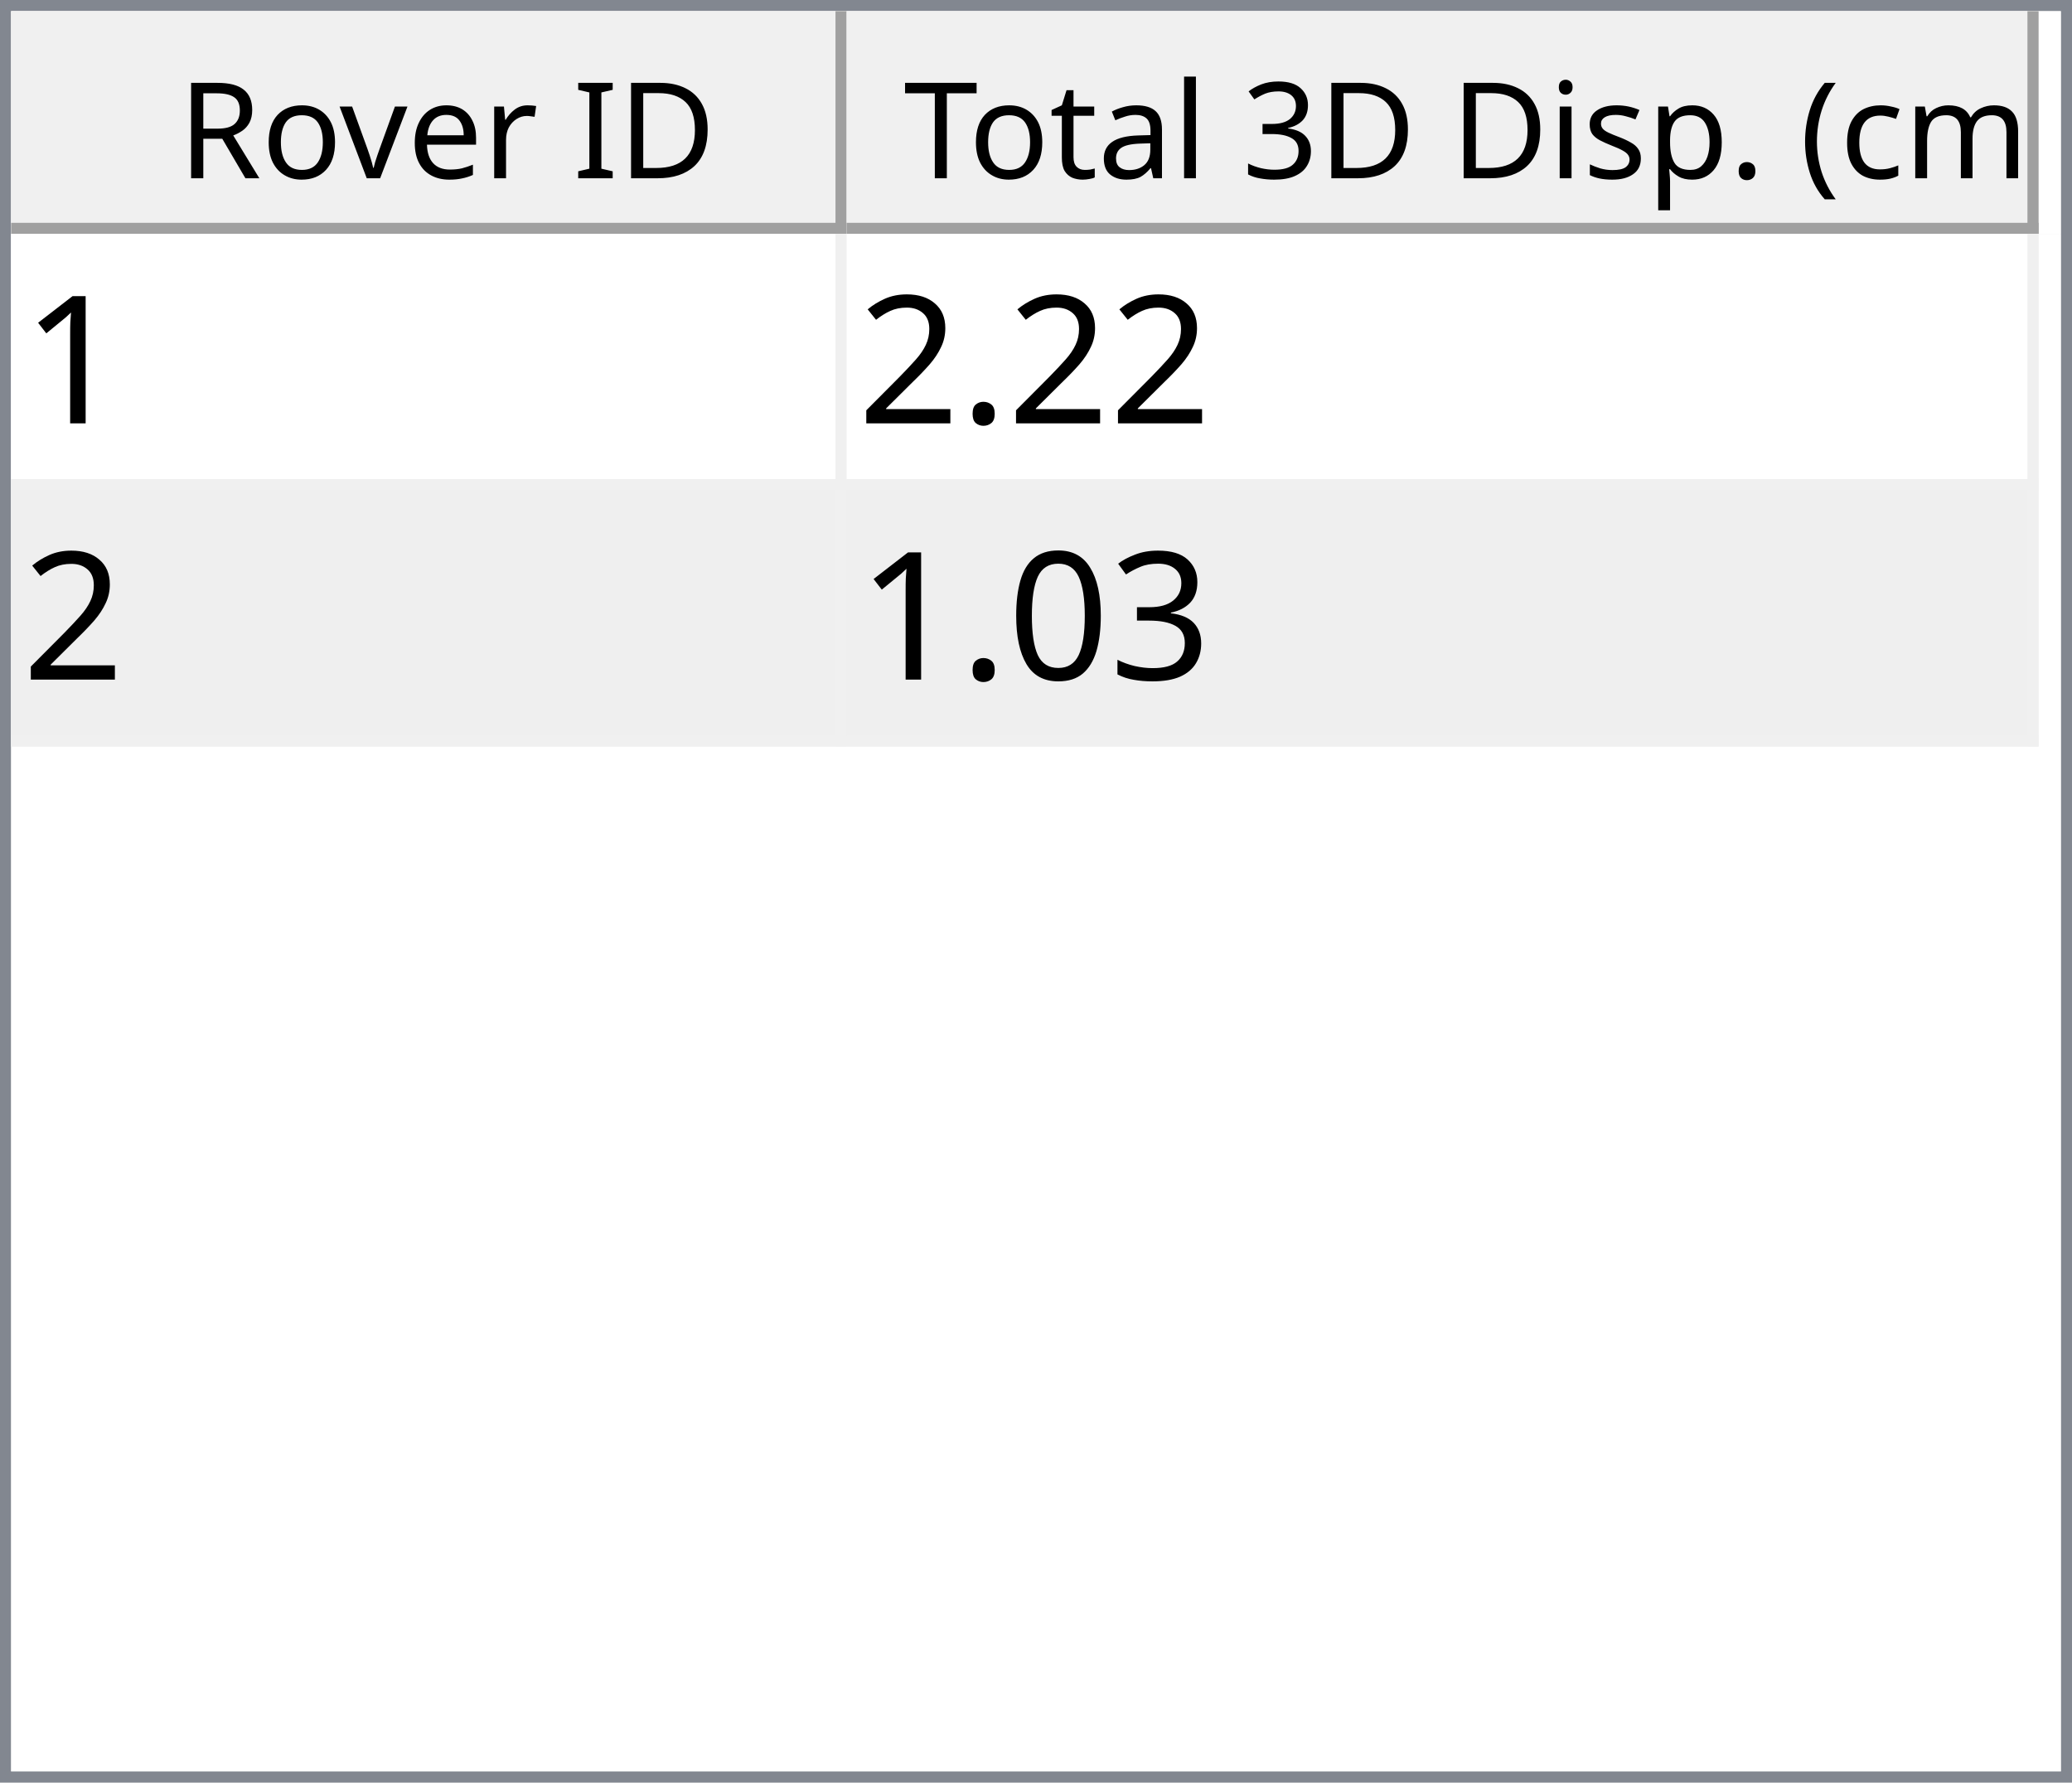
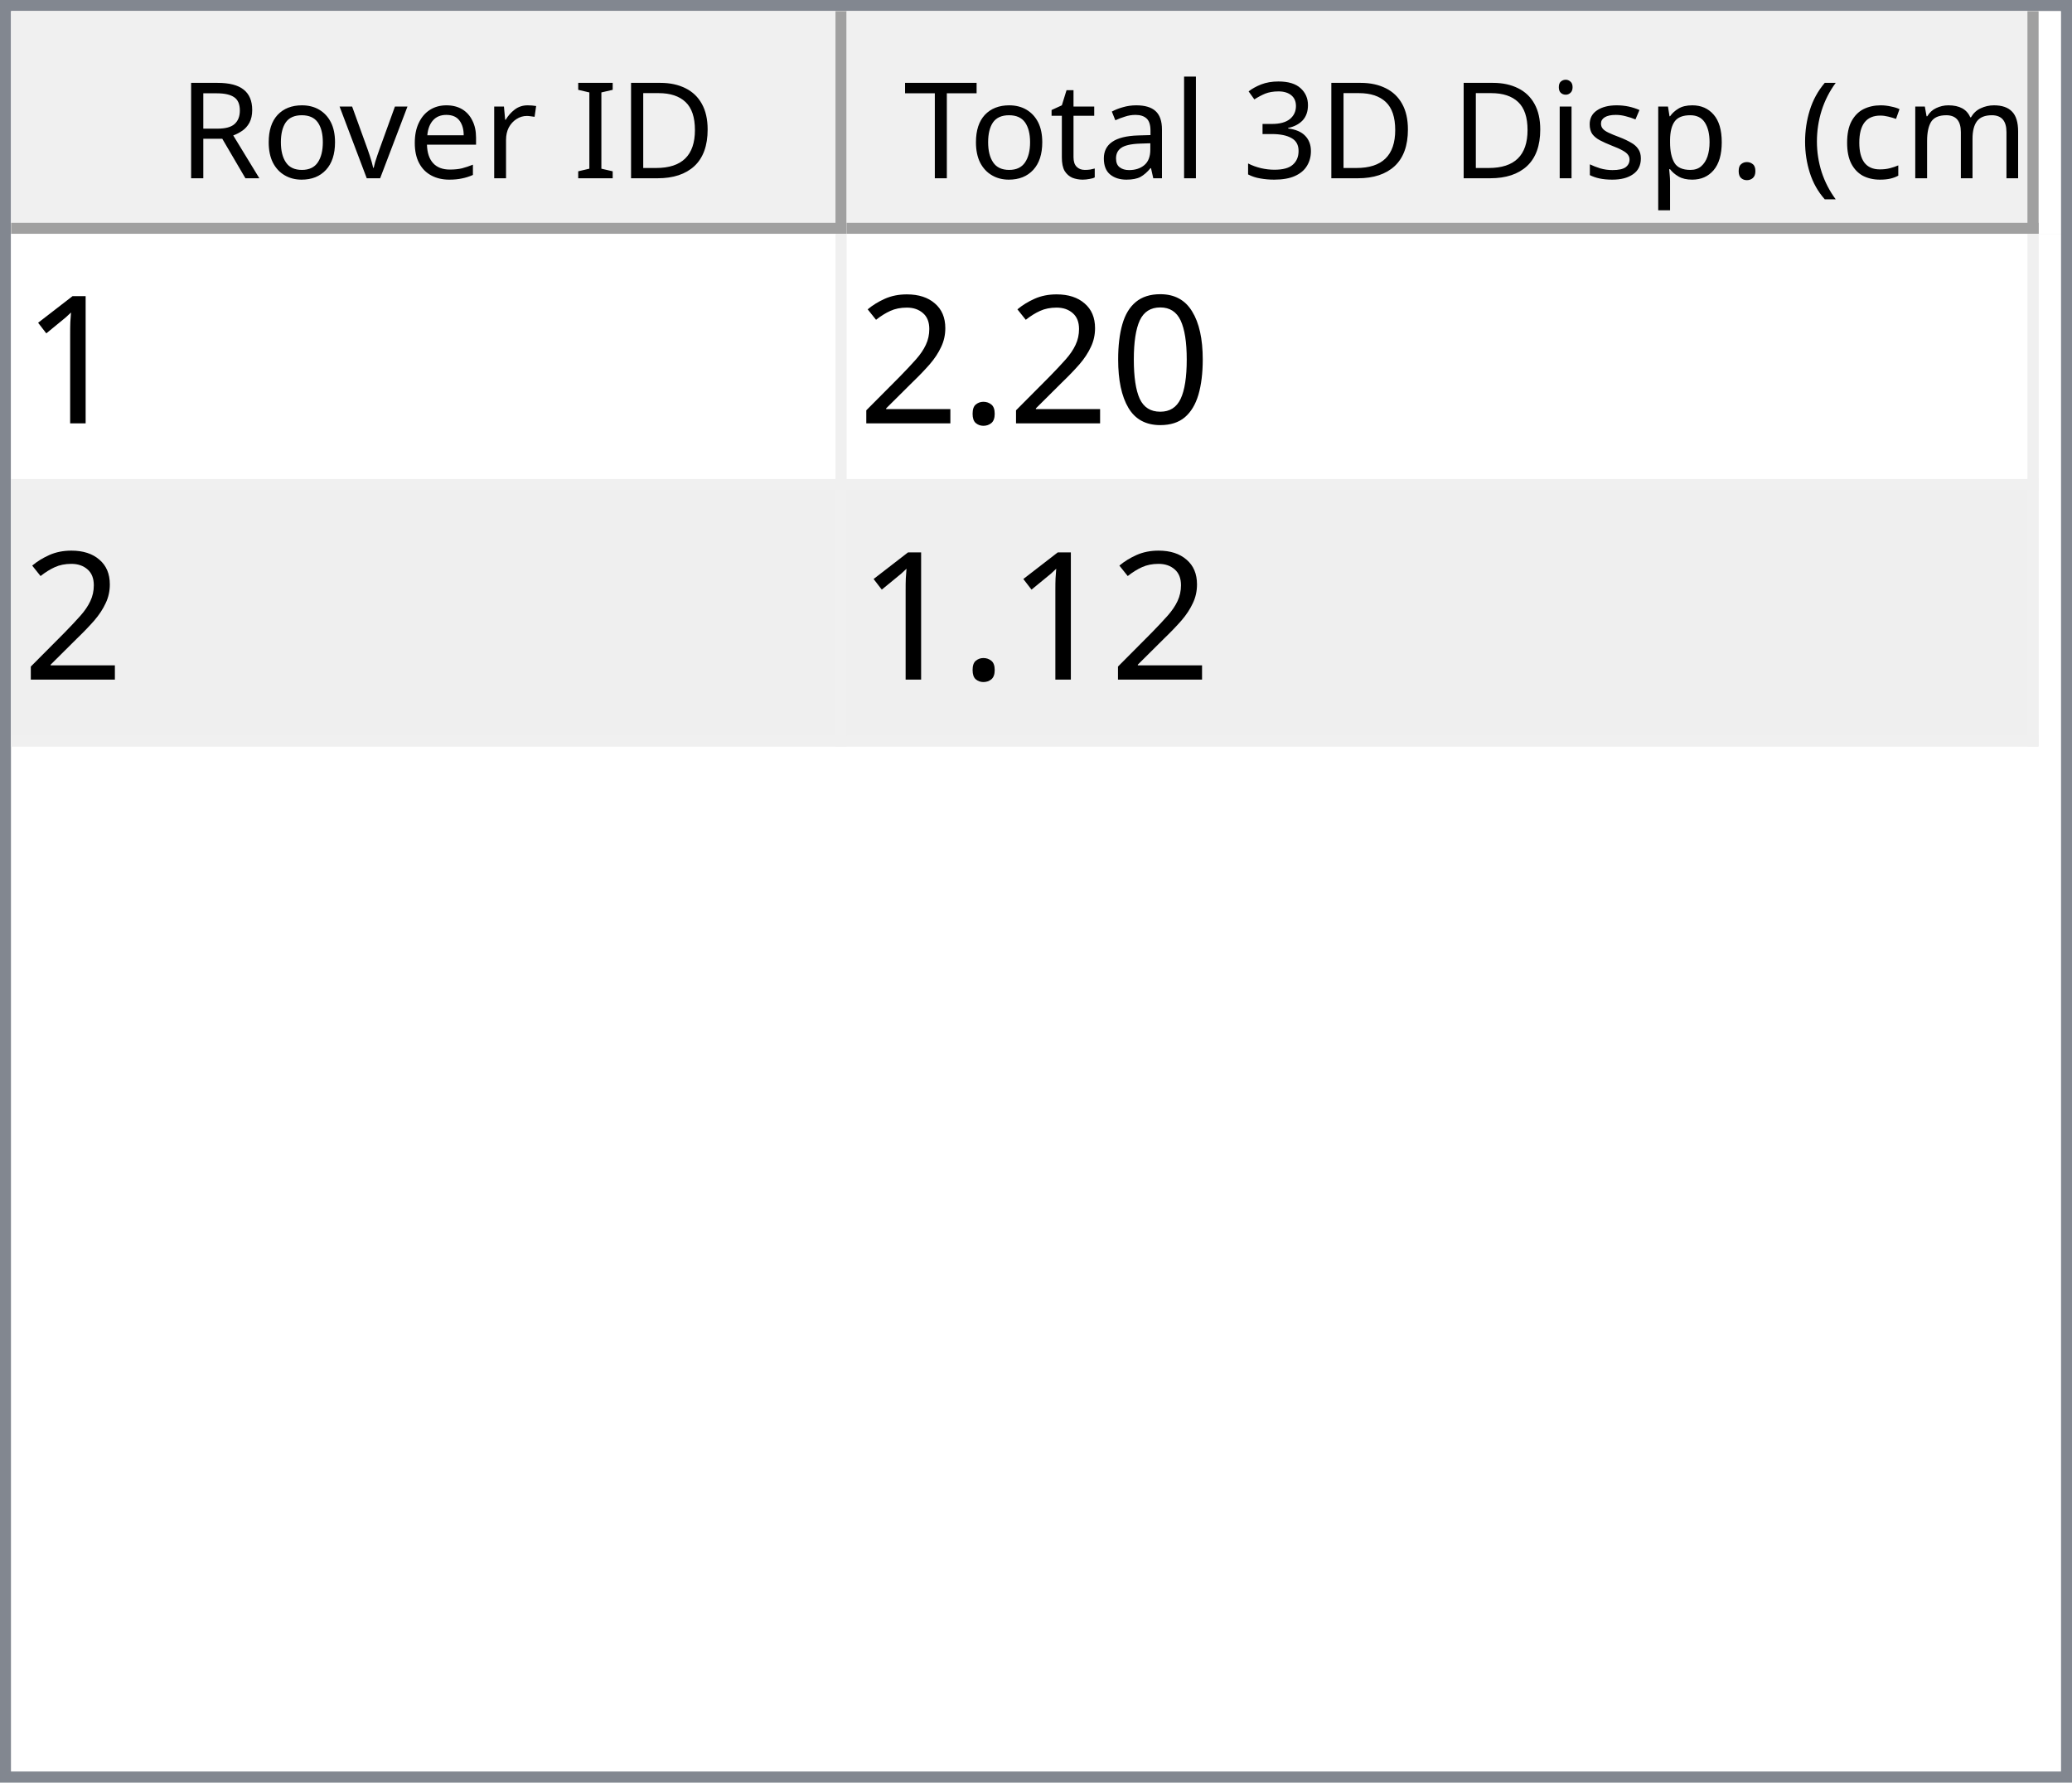
<svg xmlns="http://www.w3.org/2000/svg" style="fill-opacity:1; color-rendering:auto; color-interpolation:auto; text-rendering:auto; stroke:black; stroke-linecap:square; stroke-miterlimit:10; shape-rendering:auto; stroke-opacity:1; fill:black; stroke-dasharray:none; font-weight:normal; stroke-width:1; font-family:'Dialog'; font-style:normal; stroke-linejoin:miter; font-size:12px; stroke-dashoffset:0; image-rendering:auto;" width="186" height="160">
  <defs id="genericDefs" />
  <g>
    <defs id="defs1">
      <clipPath clipPathUnits="userSpaceOnUse" id="clipPath1">
        <path d="M0 0 L186 0 L186 160 L0 160 L0 0 Z" />
      </clipPath>
      <clipPath clipPathUnits="userSpaceOnUse" id="clipPath2">
        <path d="M0 0 L0 160 L186 160 L186 0 Z" />
      </clipPath>
      <clipPath clipPathUnits="userSpaceOnUse" id="clipPath3">
        <path d="M0 0 L0 20 L184 20 L184 0 Z" />
      </clipPath>
      <clipPath clipPathUnits="userSpaceOnUse" id="clipPath4">
        <path d="M0 0 L0 20 L75 20 L75 0 Z" />
      </clipPath>
      <clipPath clipPathUnits="userSpaceOnUse" id="clipPath5">
        <path d="M1 1 L1 19 L74 19 L74 1 Z" />
      </clipPath>
      <clipPath clipPathUnits="userSpaceOnUse" id="clipPath6">
        <path d="M0 0 L0 18 L73 18 L73 0 Z" />
      </clipPath>
      <clipPath clipPathUnits="userSpaceOnUse" id="clipPath7">
        <path d="M-0.5 -0.5 L-0.5 19.5 L74.5 19.5 L74.5 -0.5 Z" />
      </clipPath>
      <clipPath clipPathUnits="userSpaceOnUse" id="clipPath8">
        <path d="M0 0 L0 20 L107 20 L107 0 Z" />
      </clipPath>
      <clipPath clipPathUnits="userSpaceOnUse" id="clipPath9">
        <path d="M1 1 L1 19 L106 19 L106 1 Z" />
      </clipPath>
      <clipPath clipPathUnits="userSpaceOnUse" id="clipPath10">
        <path d="M0 0 L0 18 L105 18 L105 0 Z" />
      </clipPath>
      <clipPath clipPathUnits="userSpaceOnUse" id="clipPath11">
        <path d="M-0.5 -0.5 L-0.5 19.5 L106.5 19.5 L106.5 -0.5 Z" />
      </clipPath>
      <clipPath clipPathUnits="userSpaceOnUse" id="clipPath12">
        <path d="M0 0 L0 138 L184 138 L184 0 Z" />
      </clipPath>
      <clipPath clipPathUnits="userSpaceOnUse" id="clipPath13">
        <path d="M0 0 L0 46 L182 46 L182 0 Z" />
      </clipPath>
      <clipPath clipPathUnits="userSpaceOnUse" id="clipPath14">
        <path d="M-0.5 -0.5 L-0.5 45.5 L181.5 45.5 L181.5 -0.5 Z" />
      </clipPath>
      <clipPath clipPathUnits="userSpaceOnUse" id="clipPath15">
        <path d="M0 0 L0 22 L74 22 L74 0 Z" />
      </clipPath>
      <clipPath clipPathUnits="userSpaceOnUse" id="clipPath16">
        <path d="M0 0 L0 22 L106 22 L106 0 Z" />
      </clipPath>
      <font horiz-adv-x="64.551" id="font1">
        <font-face ascent="107.91" descent="25.098" units-per-em="100" style="font-style:normal; font-family:Segoe UI; font-weight:normal;" />
        <missing-glyph horiz-adv-x="64.551" d="M8.109 0 L8.109 68.266 L56.453 68.266 L56.453 0 L8.109 0 ZM15.328 7.234 L49.219 7.234 L49.219 61.031 L15.328 61.031 L15.328 7.234 Z" />
        <glyph unicode="D" horiz-adv-x="70.117" d="M9.188 0 L9.188 70.016 L28.516 70.016 Q65.531 70.016 65.531 35.891 Q65.531 19.672 55.25 9.836 Q44.969 0 27.734 0 L9.188 0 ZM17.391 62.594 L17.391 7.422 L27.828 7.422 Q41.609 7.422 49.273 14.797 Q56.938 22.172 56.938 35.688 Q56.938 62.594 28.328 62.594 L17.391 62.594 Z" />
        <glyph unicode="I" horiz-adv-x="26.611" d="M17.391 0 L9.188 0 L9.188 70.016 L17.391 70.016 L17.391 0 Z" />
        <glyph unicode=" " horiz-adv-x="27.393" d="" />
        <glyph unicode="r" horiz-adv-x="34.766" d="M34.188 41.891 Q32.078 43.5 28.125 43.5 Q23 43.5 19.555 38.672 Q16.109 33.844 16.109 25.484 L16.109 0 L8.109 0 L8.109 50 L16.109 50 L16.109 39.703 L16.312 39.703 Q18.016 44.969 21.531 47.922 Q25.047 50.875 29.391 50.875 Q32.516 50.875 34.188 50.203 L34.188 41.891 Z" />
        <glyph unicode="e" horiz-adv-x="52.295" d="M48.297 23 L12.984 23 Q13.188 14.656 17.484 10.109 Q21.781 5.562 29.297 5.562 Q37.75 5.562 44.828 11.141 L44.828 3.609 Q38.234 -1.172 27.391 -1.172 Q16.797 -1.172 10.742 5.641 Q4.688 12.453 4.688 24.812 Q4.688 36.469 11.305 43.82 Q17.922 51.172 27.734 51.172 Q37.547 51.172 42.922 44.828 Q48.297 38.484 48.297 27.203 L48.297 23 ZM40.094 29.781 Q40.047 36.719 36.75 40.578 Q33.453 44.438 27.594 44.438 Q21.922 44.438 17.969 40.383 Q14.016 36.328 13.094 29.781 L40.094 29.781 Z" />
        <glyph unicode="v" horiz-adv-x="47.9" d="M47.406 50 L27.484 0 L19.625 0 L0.688 50 L9.469 50 L22.172 13.672 Q23.578 9.672 23.922 6.688 L24.125 6.688 Q24.609 10.453 25.688 13.484 L38.969 50 L47.406 50 Z" />
        <glyph unicode="o" horiz-adv-x="58.594" d="M29 -1.172 Q17.922 -1.172 11.305 5.836 Q4.688 12.844 4.688 24.422 Q4.688 37.016 11.57 44.094 Q18.453 51.172 30.172 51.172 Q41.359 51.172 47.633 44.289 Q53.906 37.406 53.906 25.203 Q53.906 13.234 47.141 6.031 Q40.375 -1.172 29 -1.172 ZM29.594 44.438 Q21.875 44.438 17.383 39.188 Q12.891 33.938 12.891 24.703 Q12.891 15.828 17.43 10.695 Q21.969 5.562 29.594 5.562 Q37.359 5.562 41.531 10.594 Q45.703 15.625 45.703 24.906 Q45.703 34.281 41.531 39.359 Q37.359 44.438 29.594 44.438 Z" />
        <glyph unicode="R" horiz-adv-x="59.814" d="M59.375 0 L49.609 0 L37.891 19.625 Q36.281 22.359 34.766 24.289 Q33.25 26.219 31.664 27.438 Q30.078 28.656 28.25 29.219 Q26.422 29.781 24.125 29.781 L17.391 29.781 L17.391 0 L9.188 0 L9.188 70.016 L30.078 70.016 Q34.672 70.016 38.555 68.867 Q42.438 67.719 45.289 65.375 Q48.141 63.031 49.758 59.547 Q51.375 56.062 51.375 51.375 Q51.375 47.703 50.273 44.656 Q49.172 41.609 47.148 39.211 Q45.125 36.812 42.266 35.133 Q39.406 33.453 35.844 32.516 L35.844 32.328 Q37.594 31.547 38.891 30.547 Q40.188 29.547 41.359 28.18 Q42.531 26.812 43.68 25.078 Q44.828 23.344 46.234 21.047 L59.375 0 ZM17.391 62.594 L17.391 37.203 L28.516 37.203 Q31.594 37.203 34.203 38.133 Q36.812 39.062 38.719 40.797 Q40.625 42.531 41.703 45.047 Q42.781 47.562 42.781 50.688 Q42.781 56.297 39.141 59.445 Q35.5 62.594 28.609 62.594 L17.391 62.594 Z" />
        <glyph unicode=")" horiz-adv-x="30.176" d="M8.297 -15.922 L1.172 -15.922 Q16.406 2.344 16.406 26.812 Q16.406 51.469 1.078 70.016 L8.297 70.016 Q23.531 52.156 23.531 26.703 Q23.531 1.375 8.297 -15.922 Z" />
        <glyph unicode="m" horiz-adv-x="86.133" d="M79.109 0 L71.094 0 L71.094 28.719 Q71.094 37.016 68.531 40.727 Q65.969 44.438 59.906 44.438 Q54.781 44.438 51.195 39.75 Q47.609 35.062 47.609 28.516 L47.609 0 L39.594 0 L39.594 29.688 Q39.594 44.438 28.219 44.438 Q22.953 44.438 19.531 40.016 Q16.109 35.594 16.109 28.516 L16.109 0 L8.109 0 L8.109 50 L16.109 50 L16.109 42.094 L16.312 42.094 Q21.625 51.172 31.844 51.172 Q36.969 51.172 40.773 48.312 Q44.578 45.453 46 40.828 Q51.562 51.172 62.594 51.172 Q79.109 51.172 79.109 30.812 L79.109 0 Z" />
        <glyph unicode="c" horiz-adv-x="46.191" d="M42.188 2.297 Q36.422 -1.172 28.516 -1.172 Q17.828 -1.172 11.258 5.789 Q4.688 12.75 4.688 23.828 Q4.688 36.188 11.766 43.68 Q18.844 51.172 30.672 51.172 Q37.25 51.172 42.281 48.734 L42.281 40.531 Q36.719 44.438 30.375 44.438 Q22.703 44.438 17.797 38.945 Q12.891 33.453 12.891 24.516 Q12.891 15.719 17.508 10.641 Q22.125 5.562 29.891 5.562 Q36.422 5.562 42.188 9.906 L42.188 2.297 Z" />
        <glyph unicode="(" horiz-adv-x="30.176" d="M29.109 -15.922 L21.969 -15.922 Q6.844 1.375 6.844 26.703 Q6.844 52.156 21.969 70.016 L29.203 70.016 Q13.875 51.469 13.875 26.812 Q13.875 2.344 29.109 -15.922 Z" />
        <glyph unicode="." horiz-adv-x="21.68" d="M10.891 -1.078 Q8.641 -1.078 7.055 0.539 Q5.469 2.156 5.469 4.391 Q5.469 6.641 7.055 8.273 Q8.641 9.906 10.891 9.906 Q13.188 9.906 14.797 8.273 Q16.406 6.641 16.406 4.391 Q16.406 2.156 14.797 0.539 Q13.188 -1.078 10.891 -1.078 Z" />
        <glyph unicode="p" horiz-adv-x="58.789" d="M16.312 7.234 L16.109 7.234 L16.109 -23 L8.109 -23 L8.109 50 L16.109 50 L16.109 41.219 L16.312 41.219 Q22.219 51.172 33.594 51.172 Q43.266 51.172 48.688 44.461 Q54.109 37.75 54.109 26.469 Q54.109 13.922 48 6.375 Q41.891 -1.172 31.297 -1.172 Q21.578 -1.172 16.312 7.234 ZM16.109 27.391 L16.109 20.406 Q16.109 14.203 20.141 9.883 Q24.172 5.562 30.375 5.562 Q37.641 5.562 41.773 11.133 Q45.906 16.703 45.906 26.609 Q45.906 34.969 42.047 39.703 Q38.188 44.438 31.594 44.438 Q24.609 44.438 20.359 39.578 Q16.109 34.719 16.109 27.391 Z" />
        <glyph unicode="s" horiz-adv-x="42.432" d="M5.078 1.812 L5.078 10.406 Q11.625 5.562 19.484 5.562 Q30.031 5.562 30.031 12.594 Q30.031 14.594 29.125 15.992 Q28.219 17.391 26.68 18.461 Q25.141 19.531 23.07 20.383 Q21 21.234 18.609 22.172 Q15.281 23.484 12.766 24.828 Q10.25 26.172 8.57 27.859 Q6.891 29.547 6.031 31.695 Q5.172 33.844 5.172 36.719 Q5.172 40.234 6.789 42.945 Q8.406 45.656 11.086 47.484 Q13.766 49.312 17.211 50.242 Q20.656 51.172 24.312 51.172 Q30.812 51.172 35.938 48.922 L35.938 40.828 Q30.422 44.438 23.25 44.438 Q21 44.438 19.195 43.922 Q17.391 43.406 16.094 42.477 Q14.797 41.547 14.086 40.258 Q13.375 38.969 13.375 37.406 Q13.375 35.453 14.086 34.133 Q14.797 32.812 16.164 31.789 Q17.531 30.766 19.484 29.938 Q21.438 29.109 23.922 28.125 Q27.25 26.859 29.883 25.516 Q32.516 24.172 34.375 22.484 Q36.234 20.797 37.234 18.602 Q38.234 16.406 38.234 13.375 Q38.234 9.672 36.602 6.938 Q34.969 4.203 32.234 2.398 Q29.5 0.594 25.93 -0.289 Q22.359 -1.172 18.453 -1.172 Q10.75 -1.172 5.078 1.812 Z" />
        <glyph unicode="i" horiz-adv-x="24.219" d="M12.203 62.703 Q10.062 62.703 8.547 64.164 Q7.031 65.625 7.031 67.875 Q7.031 70.125 8.547 71.609 Q10.062 73.094 12.203 73.094 Q14.406 73.094 15.945 71.609 Q17.484 70.125 17.484 67.875 Q17.484 65.719 15.945 64.211 Q14.406 62.703 12.203 62.703 ZM16.109 0 L8.109 0 L8.109 50 L16.109 50 L16.109 0 Z" />
        <glyph unicode="3" horiz-adv-x="53.906" d="M46.531 19.828 Q46.531 15.094 44.75 11.211 Q42.969 7.328 39.719 4.57 Q36.469 1.812 31.93 0.297 Q27.391 -1.219 21.922 -1.219 Q11.922 -1.219 6 2.594 L6 11.188 Q13.094 5.609 22.219 5.609 Q25.875 5.609 28.828 6.539 Q31.781 7.469 33.906 9.227 Q36.031 10.984 37.18 13.477 Q38.328 15.969 38.328 19.094 Q38.328 32.812 18.797 32.812 L12.984 32.812 L12.984 39.594 L18.5 39.594 Q35.797 39.594 35.797 52.484 Q35.797 64.406 22.609 64.406 Q15.188 64.406 8.688 59.422 L8.688 67.188 Q15.375 71.188 24.609 71.188 Q29 71.188 32.57 69.969 Q36.141 68.75 38.68 66.555 Q41.219 64.359 42.609 61.281 Q44 58.203 44 54.5 Q44 40.672 30.031 36.719 L30.031 36.531 Q33.594 36.141 36.625 34.797 Q39.656 33.453 41.852 31.305 Q44.047 29.156 45.289 26.25 Q46.531 23.344 46.531 19.828 Z" />
        <glyph unicode="l" horiz-adv-x="24.219" d="M16.109 0 L8.109 0 L8.109 74.031 L16.109 74.031 L16.109 0 Z" />
        <glyph unicode="a" horiz-adv-x="50.879" d="M43.891 0 L35.891 0 L35.891 7.812 L35.688 7.812 Q30.469 -1.172 20.312 -1.172 Q12.844 -1.172 8.617 2.781 Q4.391 6.734 4.391 13.281 Q4.391 27.297 20.906 29.594 L35.891 31.688 Q35.891 44.438 25.594 44.438 Q16.547 44.438 9.281 38.281 L9.281 46.484 Q16.656 51.172 26.266 51.172 Q43.891 51.172 43.891 32.516 L43.891 0 ZM35.891 25.297 L23.828 23.641 Q18.266 22.859 15.43 20.875 Q12.594 18.891 12.594 13.875 Q12.594 10.203 15.211 7.883 Q17.828 5.562 22.172 5.562 Q28.125 5.562 32.008 9.742 Q35.891 13.922 35.891 20.312 L35.891 25.297 Z" />
        <glyph unicode="t" horiz-adv-x="33.887" d="M31.297 0.484 Q28.469 -1.078 23.828 -1.078 Q10.688 -1.078 10.688 13.578 L10.688 43.172 L2.094 43.172 L2.094 50 L10.688 50 L10.688 62.203 L18.703 64.797 L18.703 50 L31.297 50 L31.297 43.172 L18.703 43.172 L18.703 14.984 Q18.703 9.969 20.414 7.82 Q22.125 5.672 26.078 5.672 Q29.109 5.672 31.297 7.328 L31.297 0.484 Z" />
        <glyph unicode="T" horiz-adv-x="52.393" d="M50.594 62.594 L30.375 62.594 L30.375 0 L22.172 0 L22.172 62.594 L2 62.594 L2 70.016 L50.594 70.016 L50.594 62.594 Z" />
      </font>
      <font horiz-adv-x="75.0" id="font2">
        <font-face ascent="100.537" descent="21.973" units-per-em="100" style="font-style:normal; font-family:sans-serif; font-weight:normal;" />
        <missing-glyph horiz-adv-x="75.0" d="M12.5 0 L12.5 62.5 L62.5 62.5 L62.5 0 L12.5 0 ZM14.062 1.562 L60.938 1.562 L60.938 60.938 L14.062 60.938 L14.062 1.562 Z" />
        <glyph unicode="1" horiz-adv-x="55.615" d="M37.25 0 L28.469 0 L28.469 56 Q25.297 52.984 20.141 49.953 Q14.984 46.922 10.891 45.406 L10.891 53.906 Q18.266 57.375 23.781 62.305 Q29.297 67.234 31.594 71.875 L37.25 71.875 L37.25 0 Z" />
+         <glyph unicode="0" horiz-adv-x="55.615" d="M4.156 35.297 Q4.156 48 6.766 55.742 Q9.375 63.484 14.523 67.68 Q19.672 71.875 27.484 71.875 Q33.25 71.875 37.594 69.555 Q41.938 67.234 44.773 62.867 Q47.609 58.5 49.219 52.227 Q50.828 45.953 50.828 35.297 Q50.828 22.703 48.242 14.969 Q45.656 7.234 40.508 3.008 Q35.359 -1.219 27.484 -1.219 Q17.141 -1.219 11.234 6.203 Q4.156 15.141 4.156 35.297 ZM13.188 35.297 Q13.188 17.672 17.312 11.836 Q21.438 6 27.484 6 Q33.547 6 37.672 11.859 Q41.797 17.719 41.797 35.297 Q41.797 52.984 37.672 58.789 Q33.547 64.594 27.391 64.594 Q21.344 64.594 17.719 59.469 Q13.188 52.938 13.188 35.297 Z" />
        <glyph unicode="." horiz-adv-x="27.783" d="M9.078 0 L9.078 10.016 L19.094 10.016 L19.094 0 L9.078 0 Z" />
        <glyph unicode="2" horiz-adv-x="55.615" d="M50.344 8.453 L50.344 0 L3.031 0 Q2.938 3.172 4.047 6.109 Q5.859 10.938 9.836 15.625 Q13.812 20.312 21.344 26.469 Q33.016 36.031 37.117 41.625 Q41.219 47.219 41.219 52.203 Q41.219 57.422 37.477 61.008 Q33.734 64.594 27.734 64.594 Q21.391 64.594 17.578 60.789 Q13.766 56.984 13.719 50.25 L4.688 51.172 Q5.609 61.281 11.664 66.578 Q17.719 71.875 27.938 71.875 Q38.234 71.875 44.242 66.164 Q50.25 60.453 50.25 52 Q50.25 47.703 48.492 43.555 Q46.734 39.406 42.656 34.812 Q38.578 30.219 29.109 22.219 Q21.188 15.578 18.945 13.211 Q16.703 10.844 15.234 8.453 L50.344 8.453 Z" />
-         <glyph unicode="3" horiz-adv-x="55.615" d="M4.203 18.891 L12.984 20.062 Q14.5 12.594 18.141 9.297 Q21.781 6 27 6 Q33.203 6 37.477 10.297 Q41.75 14.594 41.75 20.953 Q41.75 27 37.797 30.93 Q33.844 34.859 27.734 34.859 Q25.25 34.859 21.531 33.891 L22.516 41.609 Q23.391 41.5 23.922 41.5 Q29.547 41.5 34.039 44.43 Q38.531 47.359 38.531 53.469 Q38.531 58.297 35.258 61.477 Q31.984 64.656 26.812 64.656 Q21.688 64.656 18.266 61.43 Q14.844 58.203 13.875 51.766 L5.078 53.328 Q6.688 62.156 12.398 67.016 Q18.109 71.875 26.609 71.875 Q32.469 71.875 37.398 69.359 Q42.328 66.844 44.945 62.5 Q47.562 58.156 47.562 53.266 Q47.562 48.641 45.07 44.828 Q42.578 41.016 37.703 38.766 Q44.047 37.312 47.562 32.695 Q51.078 28.078 51.078 21.141 Q51.078 11.766 44.242 5.25 Q37.406 -1.266 26.953 -1.266 Q17.531 -1.266 11.305 4.352 Q5.078 9.969 4.203 18.891 Z" />
-         <glyph unicode="0" horiz-adv-x="55.615" d="M4.156 35.297 Q4.156 48 6.766 55.742 Q9.375 63.484 14.523 67.68 Q19.672 71.875 27.484 71.875 Q33.25 71.875 37.594 69.555 Q41.938 67.234 44.773 62.867 Q47.609 58.5 49.219 52.227 Q50.828 45.953 50.828 35.297 Q50.828 22.703 48.242 14.969 Q45.656 7.234 40.508 3.008 Q35.359 -1.219 27.484 -1.219 Q17.141 -1.219 11.234 6.203 Q4.156 15.141 4.156 35.297 ZM13.188 35.297 Q13.188 17.672 17.312 11.836 Q21.438 6 27.484 6 Q33.547 6 37.672 11.859 Q41.797 17.719 41.797 35.297 Q41.797 52.984 37.672 58.789 Q33.547 64.594 27.391 64.594 Q21.344 64.594 17.719 59.469 Q13.188 52.938 13.188 35.297 Z" />
      </font>
    </defs>
    <g style="fill:white; stroke:white;">
      <rect x="0" y="0" width="186" style="clip-path:url(#clipPath1); stroke:none;" height="160" />
    </g>
    <g style="fill:white; text-rendering:optimizeSpeed; color-rendering:optimizeSpeed; image-rendering:optimizeSpeed; shape-rendering:crispEdges; stroke:white; color-interpolation:sRGB;">
      <rect x="0" width="186" height="160" y="0" style="stroke:none;" />
      <path style="stroke:none;" d="M0 160 L186 160 L186 0 L0 0 Z" />
    </g>
    <g style="fill:rgb(240,240,240); font-family:'Segoe UI'; stroke:rgb(240,240,240);">
      <rect x="0" y="0" width="186" style="clip-path:url(#clipPath2); stroke:none;" height="160" />
    </g>
    <g style="fill:rgb(130,135,144); font-family:'Segoe UI'; stroke:rgb(130,135,144);">
      <path d="M0 0 L186 0 L186 160 L0 160 L0 0 ZM1 1 L185 1 L185 159 L1 159 L1 1 Z" style="fill-rule:evenodd; clip-path:url(#clipPath2); stroke:none;" />
    </g>
    <g style="fill:white; font-family:'Segoe UI'; stroke:white;" transform="translate(1,1)">
      <rect x="0" y="0" width="184" style="clip-path:url(#clipPath3); stroke:none;" height="20" />
    </g>
    <g style="fill:rgb(240,240,240); font-family:'Segoe UI'; stroke:rgb(240,240,240);" transform="translate(1,1)">
      <rect x="0" y="0" width="75" style="clip-path:url(#clipPath4); stroke:none;" height="20" />
    </g>
    <g style="font-family:'Segoe UI';" transform="translate(2,2)">
      <text x="14" xml:space="preserve" y="14" style="clip-path:url(#clipPath6); stroke:none;">Rover ID</text>
    </g>
    <g style="fill:rgb(160,160,160); font-family:'Segoe UI'; stroke:rgb(160,160,160); stroke-linejoin:bevel;" transform="translate(1.5,1.5)">
      <line x1="74" x2="74" y1="0" style="fill:none; clip-path:url(#clipPath7);" y2="19" />
    </g>
    <g style="fill:rgb(160,160,160); font-family:'Segoe UI'; stroke:rgb(160,160,160); stroke-linejoin:bevel;" transform="matrix(1,0,0,1,1,1) translate(0.5,0.5)">
      <line x1="0" x2="74" y1="19" style="fill:none; clip-path:url(#clipPath7);" y2="19" />
    </g>
    <g style="fill:rgb(240,240,240); font-family:'Segoe UI'; stroke:rgb(240,240,240);" transform="translate(76,1)">
      <rect x="0" y="0" width="107" style="clip-path:url(#clipPath8); stroke:none;" height="20" />
    </g>
    <g style="font-family:'Segoe UI';" transform="translate(77,2)">
      <text x="1" xml:space="preserve" y="14" style="clip-path:url(#clipPath10); stroke:none;"> Total 3D Disp. (cm)</text>
    </g>
    <g style="fill:rgb(160,160,160); font-family:'Segoe UI'; stroke:rgb(160,160,160); stroke-linejoin:bevel;" transform="translate(76.5,1.5)">
      <line x1="106" x2="106" y1="0" style="fill:none; clip-path:url(#clipPath11);" y2="19" />
    </g>
    <g style="fill:rgb(160,160,160); font-family:'Segoe UI'; stroke:rgb(160,160,160); stroke-linejoin:bevel;" transform="matrix(1,0,0,1,76,1) translate(0.5,0.5)">
      <line x1="0" x2="106" y1="19" style="fill:none; clip-path:url(#clipPath11);" y2="19" />
    </g>
    <g style="fill:white; font-family:'Segoe UI'; stroke:white;" transform="translate(1,21)">
      <rect x="0" y="0" width="184" style="clip-path:url(#clipPath12); stroke:none;" height="138" />
    </g>
    <g style="fill:rgb(240,240,240); font-size:16px; font-family:sans-serif; stroke:rgb(240,240,240);" transform="translate(1,21)">
      <rect x="0" y="0" width="182" style="clip-path:url(#clipPath13); stroke:none;" height="46" />
      <line transform="translate(0.5,0.5)" x1="0" x2="181" y1="22" style="clip-path:url(#clipPath14); fill:none; stroke-linejoin:bevel;" y2="22" />
    </g>
    <g transform="matrix(1,0,0,1,1,21) translate(0.5,0.5)" style="fill:rgb(240,240,240); font-size:16px; font-family:sans-serif; stroke:rgb(240,240,240); stroke-linejoin:bevel;">
      <line x1="0" x2="181" y1="45" style="fill:none; clip-path:url(#clipPath14);" y2="45" />
    </g>
    <g transform="matrix(1,0,0,1,1,21) translate(0.5,0.5)" style="fill:rgb(240,240,240); font-size:16px; font-family:sans-serif; stroke:rgb(240,240,240); stroke-linejoin:bevel;">
      <line x1="74" x2="74" y1="0" style="fill:none; clip-path:url(#clipPath14);" y2="45" />
    </g>
    <g transform="matrix(1,0,0,1,1,21) translate(0.5,0.5)" style="fill:rgb(240,240,240); font-size:16px; font-family:sans-serif; stroke:rgb(240,240,240); stroke-linejoin:bevel;">
      <line x1="181" x2="181" y1="0" style="fill:none; clip-path:url(#clipPath14);" y2="45" />
    </g>
    <g style="fill:white; font-size:16px; font-family:sans-serif; stroke:white;" transform="matrix(1,0,0,1,1,21)">
      <rect x="0" y="0" width="74" style="clip-path:url(#clipPath15); stroke:none;" height="22" />
      <text x="1" y="17" style="fill:black; clip-path:url(#clipPath15); stroke:none;" xml:space="preserve">1</text>
    </g>
    <g style="fill:white; font-size:16px; font-family:sans-serif; stroke:white;" transform="matrix(1,0,0,1,1,21) translate(75,0)">
      <rect x="0" y="0" width="106" style="clip-path:url(#clipPath16); stroke:none;" height="22" />
-       <text x="1" y="17" style="fill:black; clip-path:url(#clipPath16); stroke:none;" xml:space="preserve">2.22</text>
+       <text x="1" y="17" style="fill:black; clip-path:url(#clipPath16); stroke:none;" xml:space="preserve">2.20</text>
    </g>
    <g style="fill:rgb(239,239,239); font-size:16px; font-family:sans-serif; stroke:rgb(239,239,239);" transform="matrix(1,0,0,1,1,21) translate(0,23)">
      <rect x="0" y="0" width="74" style="clip-path:url(#clipPath15); stroke:none;" height="22" />
      <text x="1" y="17" style="fill:black; clip-path:url(#clipPath15); stroke:none;" xml:space="preserve">2</text>
    </g>
    <g style="fill:rgb(239,239,239); font-size:16px; font-family:sans-serif; stroke:rgb(239,239,239);" transform="matrix(1,0,0,1,1,21) translate(75,23)">
      <rect x="0" y="0" width="106" style="clip-path:url(#clipPath16); stroke:none;" height="22" />
-       <text x="1" y="17" style="fill:black; clip-path:url(#clipPath16); stroke:none;" xml:space="preserve">1.03</text>
+       <text x="1" y="17" style="fill:black; clip-path:url(#clipPath16); stroke:none;" xml:space="preserve">1.12</text>
    </g>
  </g>
</svg>
